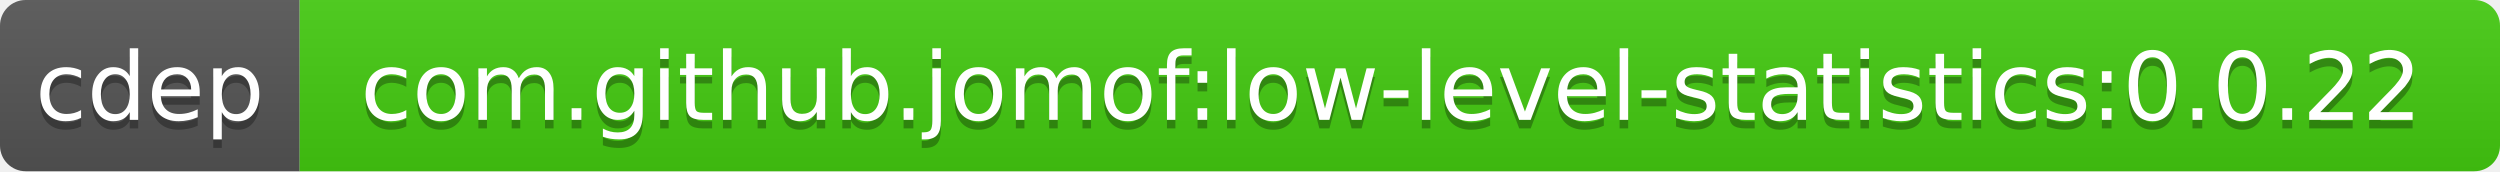
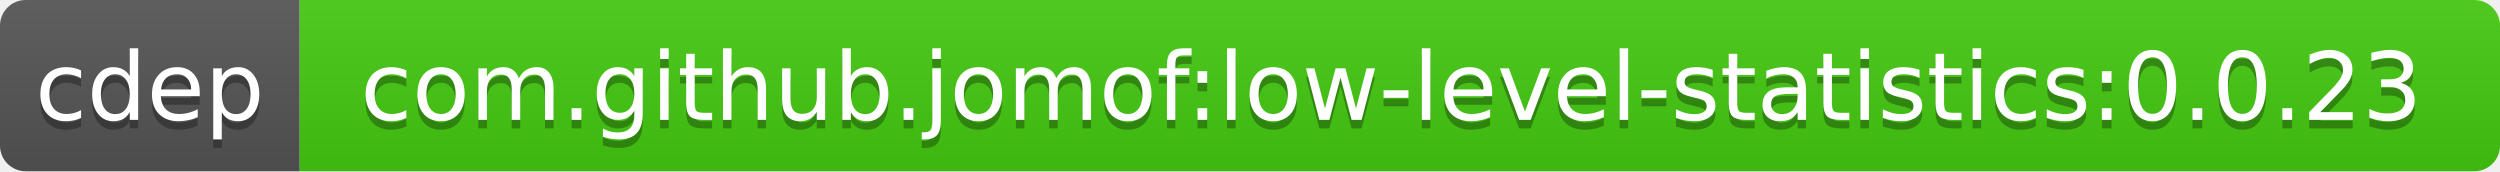
<svg xmlns="http://www.w3.org/2000/svg" width="292" height="20">
  <linearGradient id="b" x2="0" y2="100%">
    <stop offset="0" stop-color="#bbb" stop-opacity=".1" />
    <stop offset="1" stop-opacity=".1" />
  </linearGradient>
  <clipPath id="a">
    <rect width="292" height="20" rx="3" fill="#fff" />
  </clipPath>
  <g clip-path="url(#a)">
    <path fill="#555" d="M0 0h35v20H0z" />
    <path fill="#4c1" d="M35 0h257v20H35z" />
    <path fill="url(#b)" d="M0 0h292v20H0z" />
  </g>
  <g fill="#fff" text-anchor="middle" font-family="DejaVu Sans,Verdana,Geneva,sans-serif" font-size="11">
    <text x="17.5" y="15" fill="#010101" fill-opacity=".3">cdep</text>
    <text x="17.5" y="14">cdep</text>
-     <text x="162.5" y="15" fill="#010101" fill-opacity=".3">com.github.jomof:low-level-statistics:0.0.22</text>
-     <text x="162.5" y="14">com.github.jomof:low-level-statistics:0.0.22</text>
+     <text x="162.5" y="15" fill="#010101" fill-opacity=".3">com.github.jomof:low-level-statistics:0.0.23</text>
+     <text x="162.5" y="14">com.github.jomof:low-level-statistics:0.0.23</text>
  </g>
</svg>
